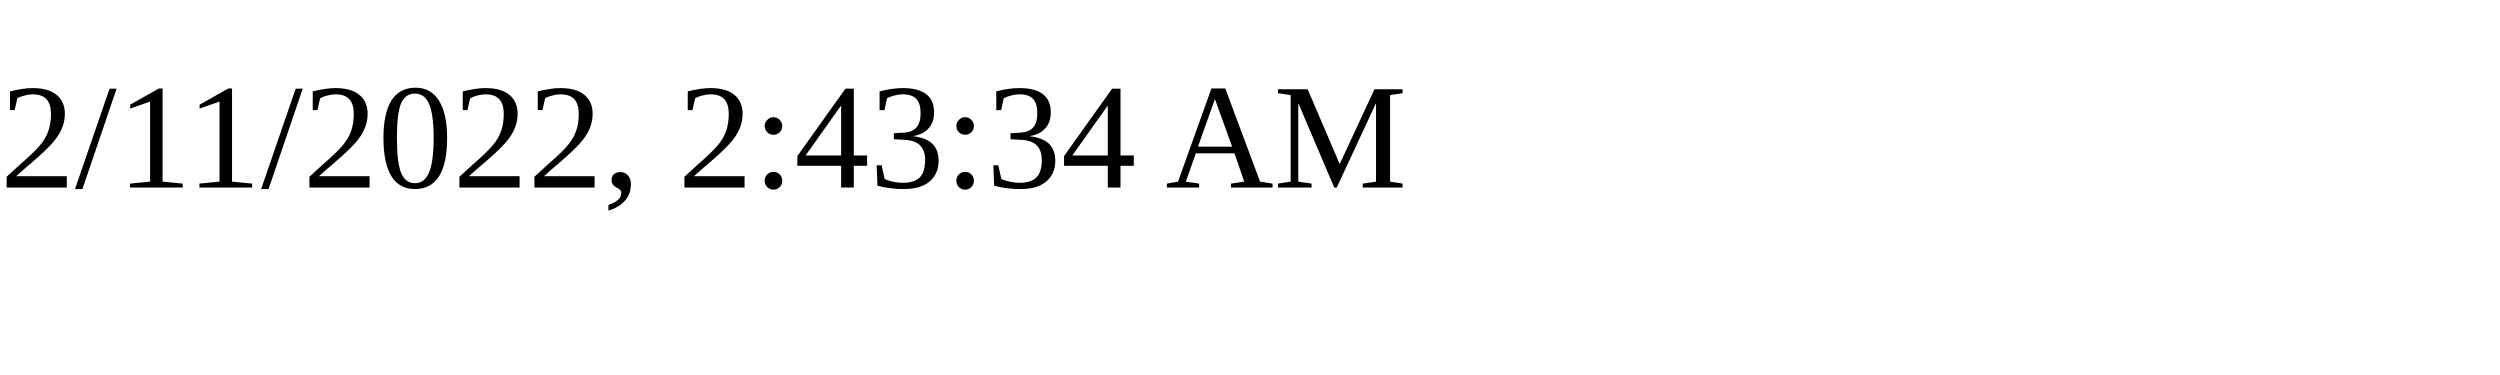
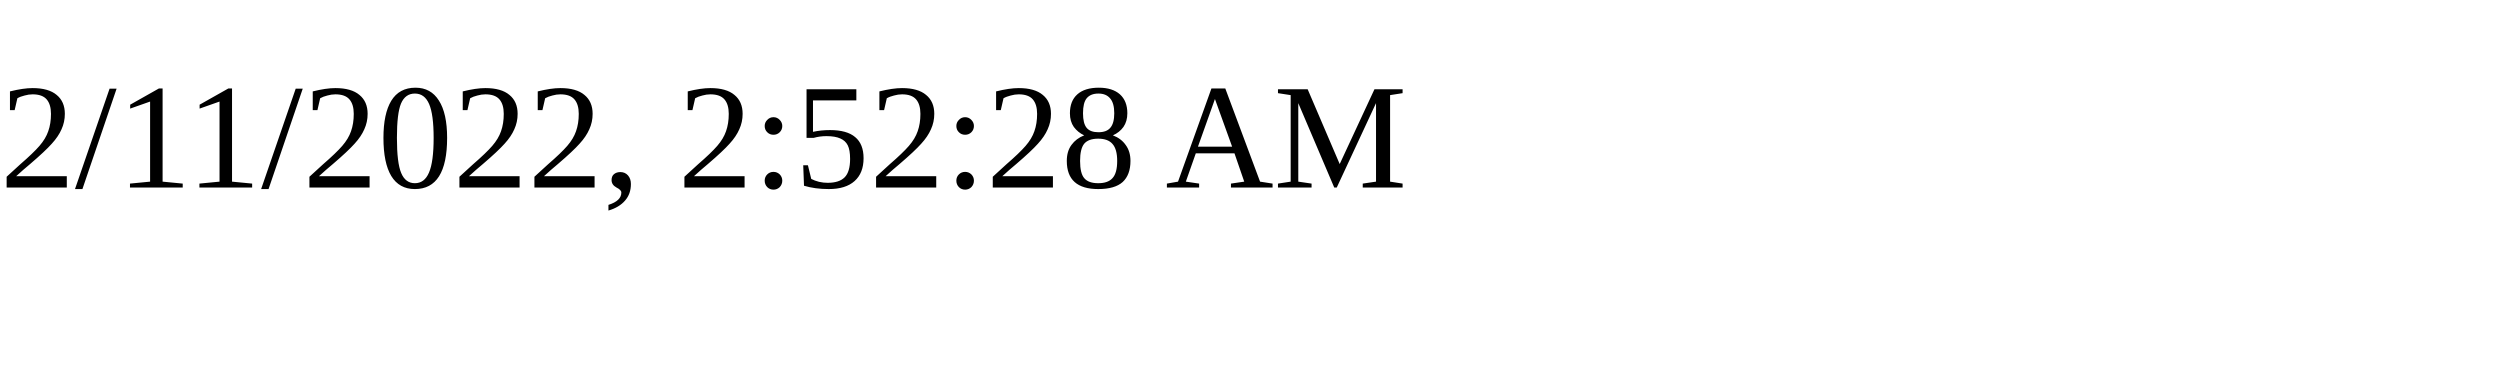
<svg xmlns="http://www.w3.org/2000/svg" height="30" width="200">
-   <text x="0" y="15">2/11/2022, 2:43:34 AM</text>
+   <text x="0" y="15">2/11/2022, 2:52:28 AM</text>
</svg>
